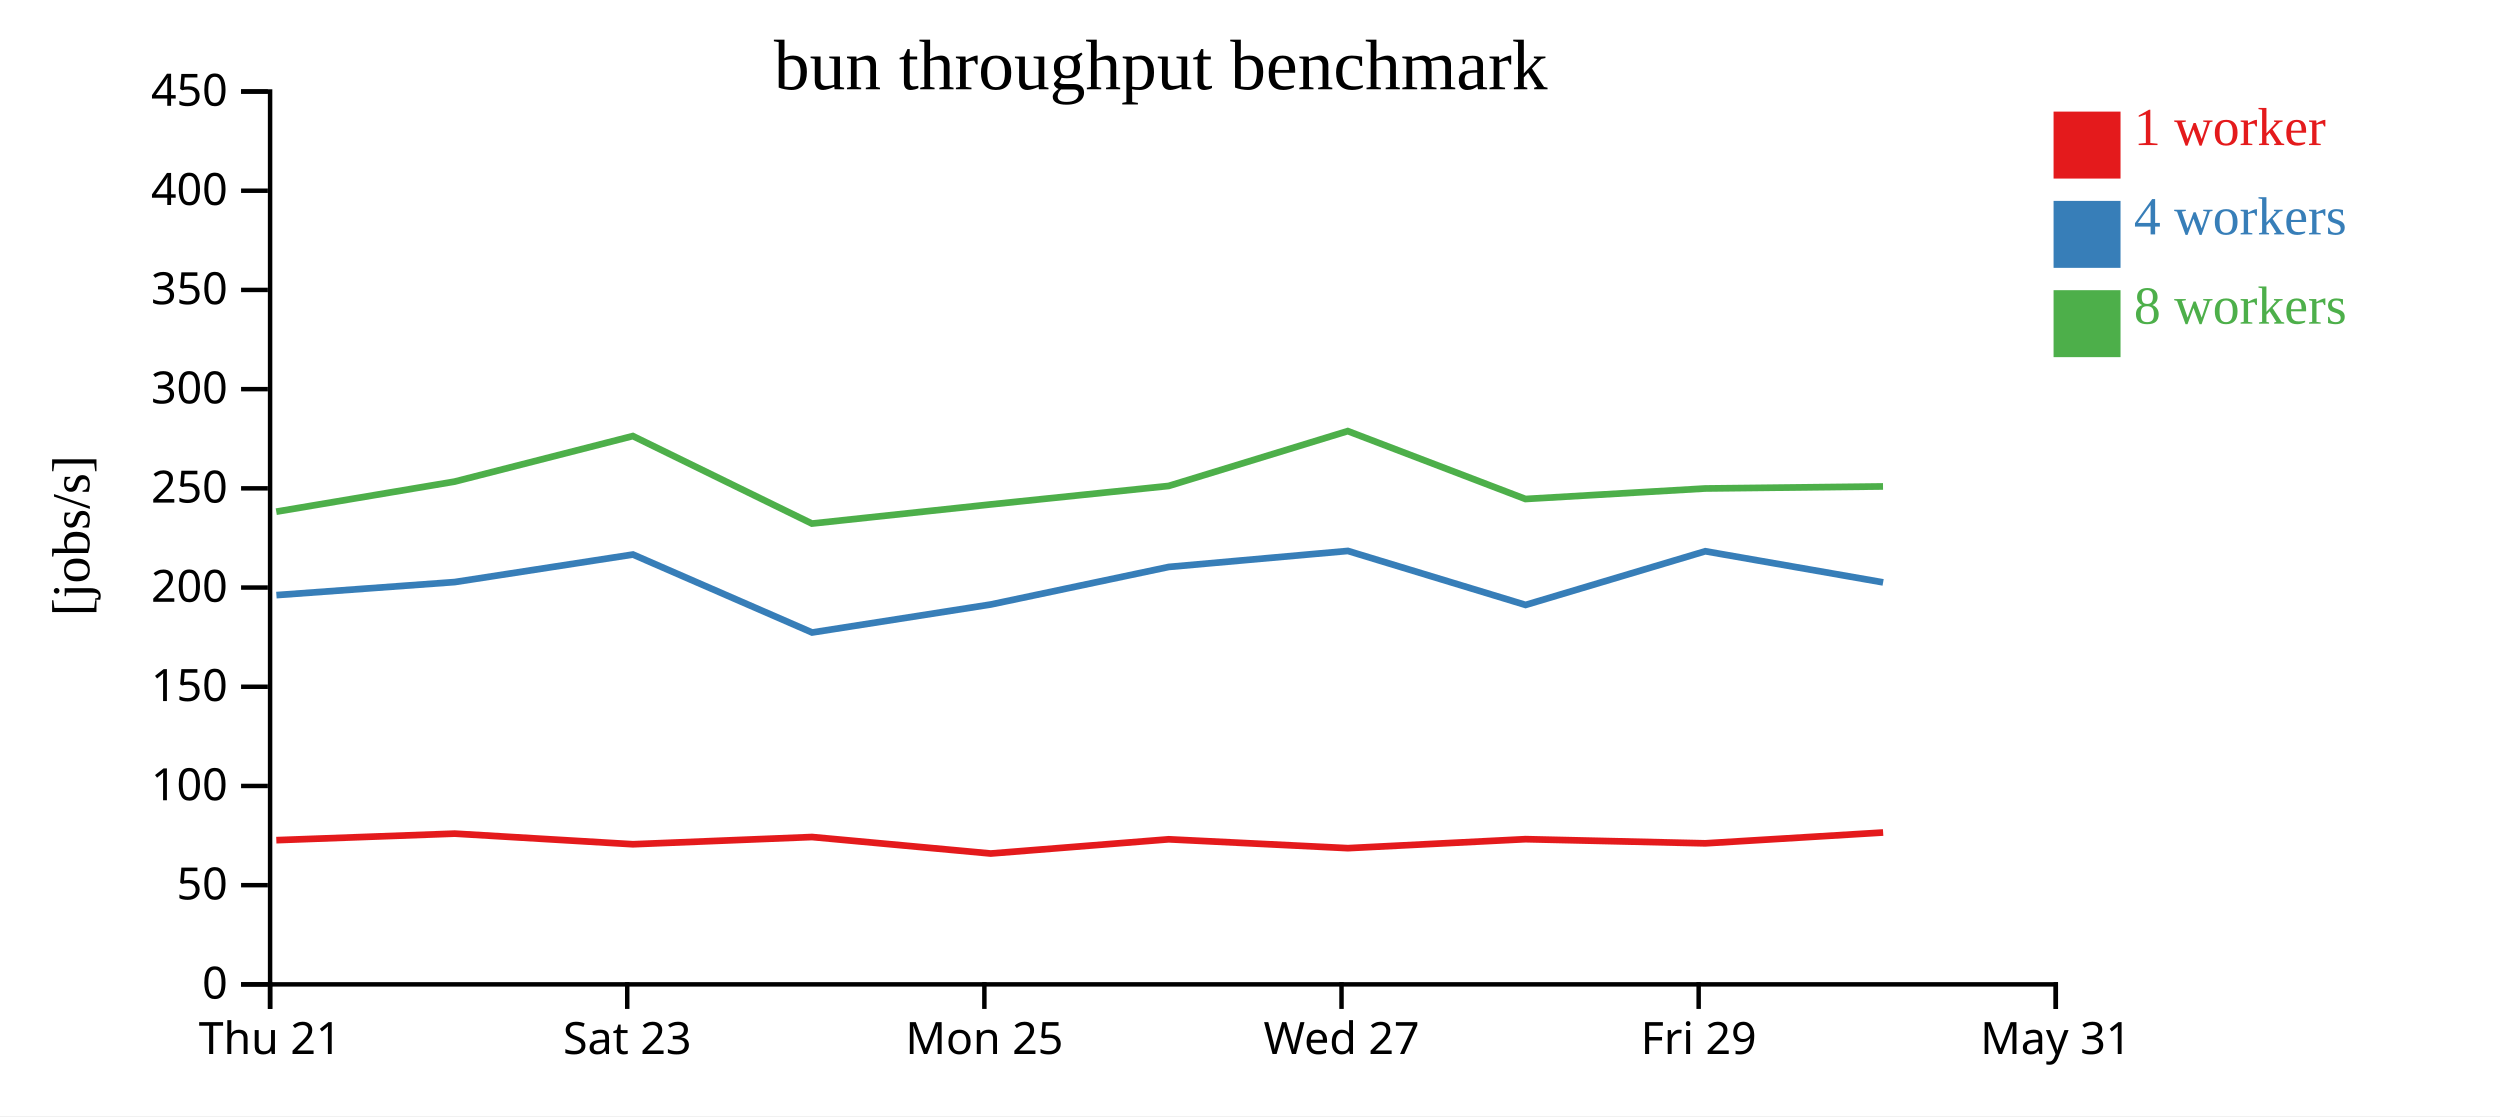
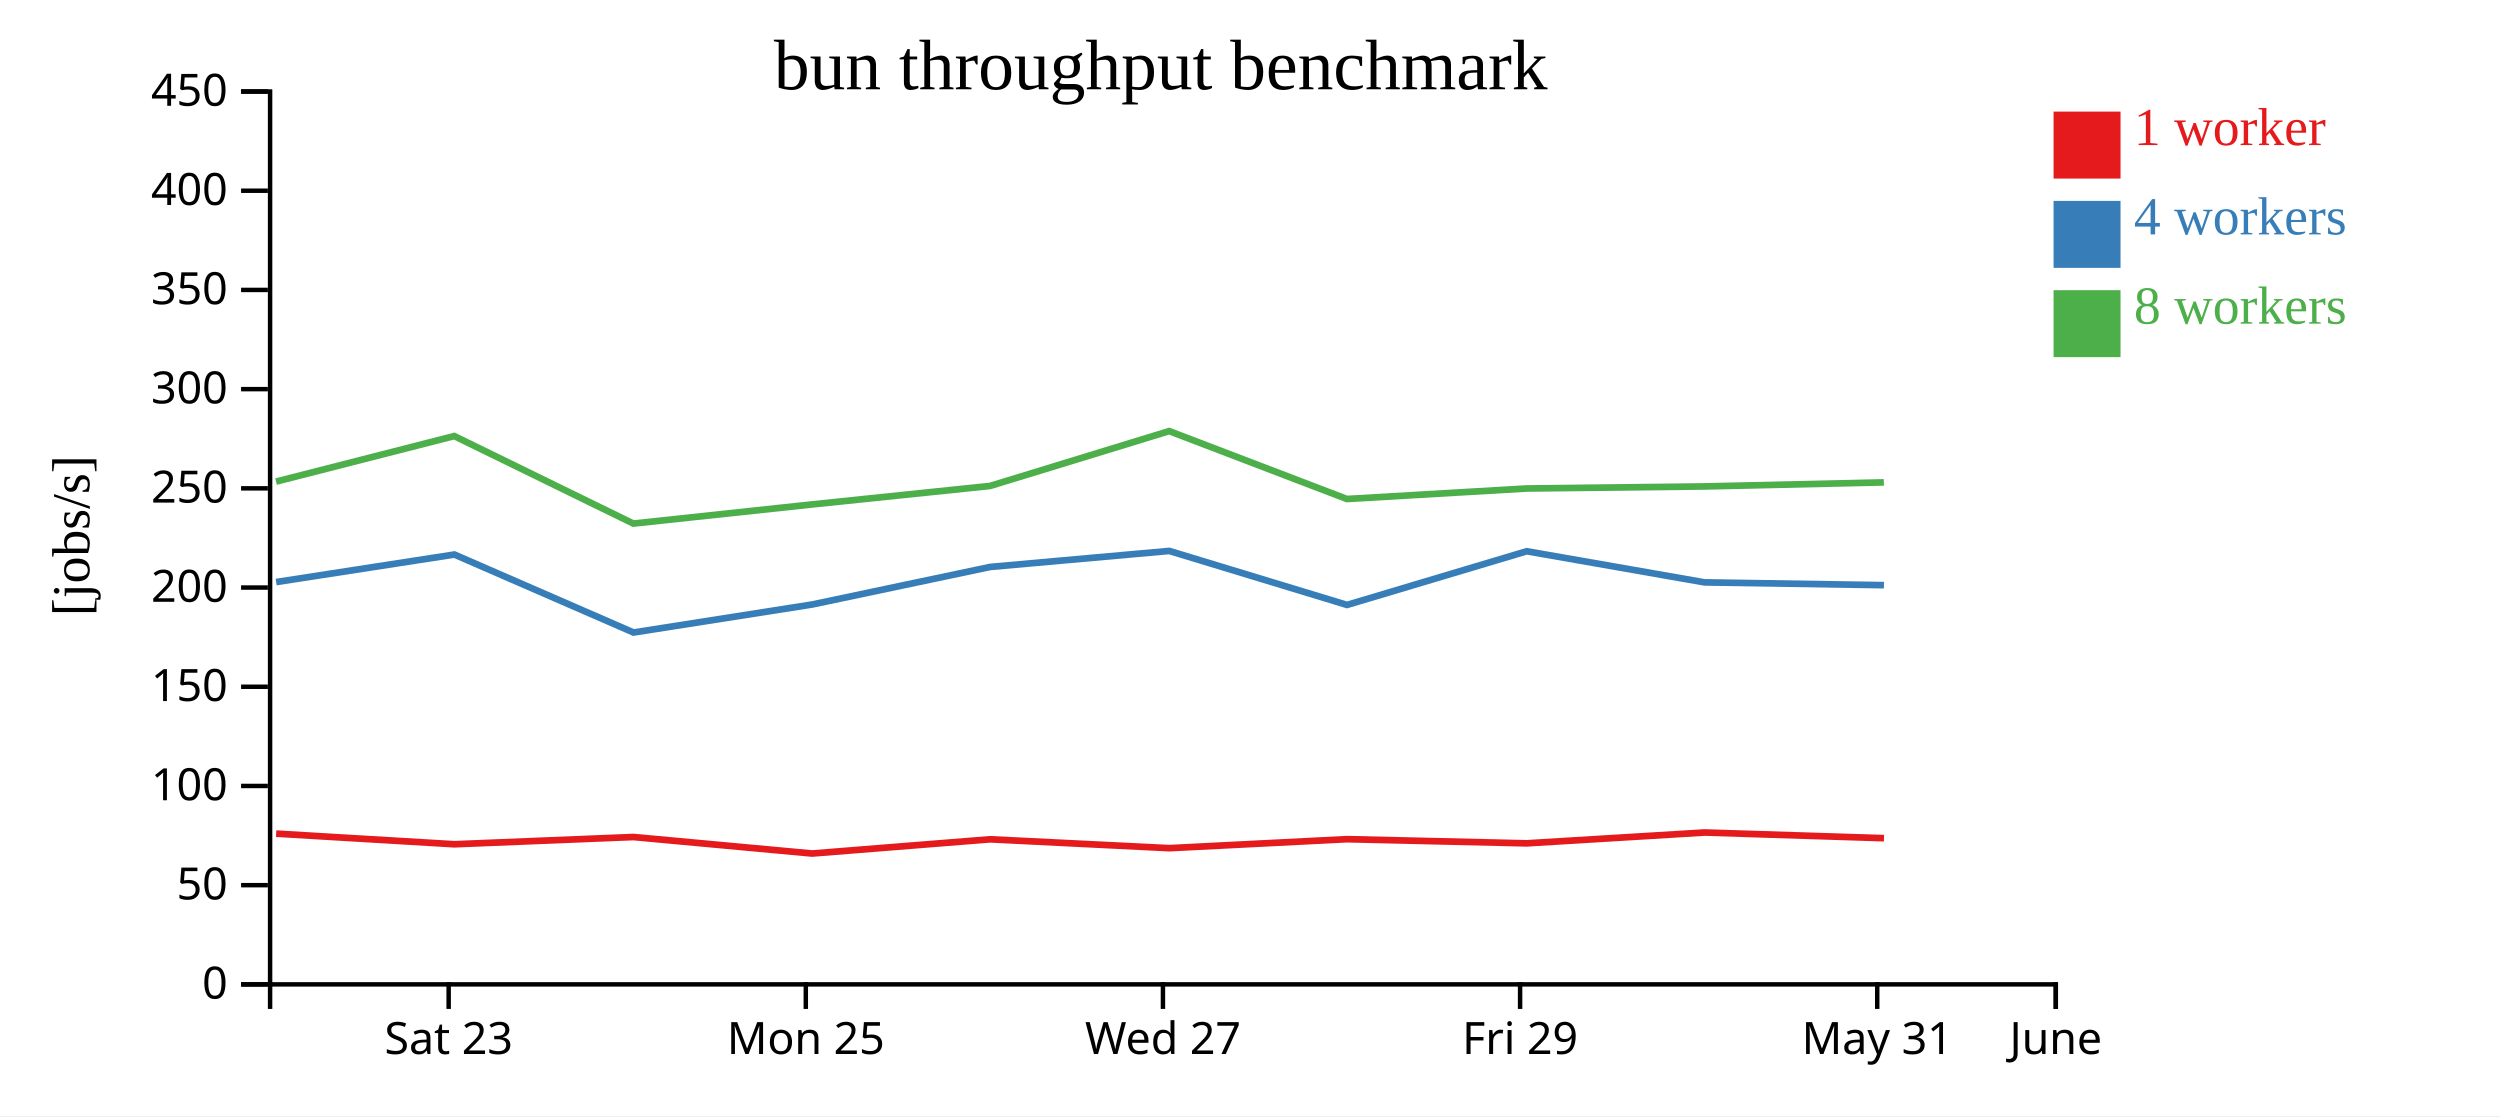
<svg xmlns="http://www.w3.org/2000/svg" width="560" height="250">
  <rect width="100%" height="100%" fill="white" />
  <g transform="translate(60,20)">
    <g transform="translate(0,200)" fill="none" font-size="10" font-family="sans-serif" text-anchor="middle">
      <path class="domain" stroke="currentColor" d="M0.5,6V0.5H400.5V6" />
-       <g class="tick" opacity="1" transform="translate(0.5,0)">
-         <line stroke="currentColor" y2="6" />
-         <text fill="currentColor" y="9" dy="0.71em">Thu 21</text>
-       </g>
-       <g class="tick" opacity="1" transform="translate(80.5,0)">
+       <g class="tick" opacity="1" transform="translate(40.5,0)">
        <line stroke="currentColor" y2="6" />
        <text fill="currentColor" y="9" dy="0.71em">Sat 23</text>
      </g>
-       <g class="tick" opacity="1" transform="translate(160.5,0)">
+       <g class="tick" opacity="1" transform="translate(120.5,0)">
        <line stroke="currentColor" y2="6" />
        <text fill="currentColor" y="9" dy="0.71em">Mon 25</text>
      </g>
-       <g class="tick" opacity="1" transform="translate(240.5,0)">
+       <g class="tick" opacity="1" transform="translate(200.5,0)">
        <line stroke="currentColor" y2="6" />
        <text fill="currentColor" y="9" dy="0.71em">Wed 27</text>
      </g>
-       <g class="tick" opacity="1" transform="translate(320.5,0)">
+       <g class="tick" opacity="1" transform="translate(280.5,0)">
        <line stroke="currentColor" y2="6" />
        <text fill="currentColor" y="9" dy="0.71em">Fri 29</text>
      </g>
+       <g class="tick" opacity="1" transform="translate(360.5,0)">
+         <line stroke="currentColor" y2="6" />
+         <text fill="currentColor" y="9" dy="0.71em">May 31</text>
+       </g>
      <g class="tick" opacity="1" transform="translate(400.5,0)">
        <line stroke="currentColor" y2="6" />
-         <text fill="currentColor" y="9" dy="0.71em">May 31</text>
+         <text fill="currentColor" y="9" dy="0.71em">June</text>
      </g>
    </g>
    <g fill="none" font-size="10" font-family="sans-serif" text-anchor="end">
      <path class="domain" stroke="currentColor" d="M-6,200.5H0.5V0.5H-6" />
      <g class="tick" opacity="1" transform="translate(0,200.5)">
        <line stroke="currentColor" x2="-6" />
        <text fill="currentColor" x="-9" dy="0.32em">0</text>
      </g>
      <g class="tick" opacity="1" transform="translate(0,178.2778)">
        <line stroke="currentColor" x2="-6" />
        <text fill="currentColor" x="-9" dy="0.32em">50</text>
      </g>
      <g class="tick" opacity="1" transform="translate(0,156.0556)">
        <line stroke="currentColor" x2="-6" />
        <text fill="currentColor" x="-9" dy="0.32em">100</text>
      </g>
      <g class="tick" opacity="1" transform="translate(0,133.8333)">
        <line stroke="currentColor" x2="-6" />
        <text fill="currentColor" x="-9" dy="0.32em">150</text>
      </g>
      <g class="tick" opacity="1" transform="translate(0,111.6111)">
        <line stroke="currentColor" x2="-6" />
        <text fill="currentColor" x="-9" dy="0.32em">200</text>
      </g>
      <g class="tick" opacity="1" transform="translate(0,89.38889)">
        <line stroke="currentColor" x2="-6" />
        <text fill="currentColor" x="-9" dy="0.32em">250</text>
      </g>
      <g class="tick" opacity="1" transform="translate(0,67.16667)">
        <line stroke="currentColor" x2="-6" />
        <text fill="currentColor" x="-9" dy="0.32em">300</text>
      </g>
      <g class="tick" opacity="1" transform="translate(0,44.94444)">
        <line stroke="currentColor" x2="-6" />
        <text fill="currentColor" x="-9" dy="0.32em">350</text>
      </g>
      <g class="tick" opacity="1" transform="translate(0,22.72222)">
        <line stroke="currentColor" x2="-6" />
        <text fill="currentColor" x="-9" dy="0.32em">400</text>
      </g>
      <g class="tick" opacity="1" transform="translate(0,0.5)">
        <line stroke="currentColor" x2="-6" />
        <text fill="currentColor" x="-9" dy="0.32em">450</text>
      </g>
    </g>
    <text text-anchor="middle" style="font-size: 12px" transform="rotate(-90)" y="-40" x="-100">[jobs/s]</text>
    <text text-anchor="middle" style="font-size: 16px" y="0" x="200">bun throughput benchmark</text>
-     <path class="line" fill="none" stroke="#e41a1c" stroke-width="1.5" d="M1.894,168.199L41.859,166.733L81.778,169.114L121.881,167.492L161.919,171.189L201.792,168.003L241.931,169.99L281.721,167.975L321.963,168.907L361.822,166.482" />
-     <path class="line" fill="none" stroke="#377eb8" stroke-width="1.5" d="M1.915,113.307L41.853,110.382L81.778,104.215L121.906,121.679L161.922,115.408L201.801,106.994L241.921,103.41L281.729,115.505L321.985,103.48L361.821,110.454" />
-     <path class="line" fill="none" stroke="#4daf4a" stroke-width="1.5" d="M1.881,94.615L41.832,87.88L81.753,77.676L121.866,97.278L161.898,92.991L201.782,88.852L241.898,76.566L281.705,91.775L321.952,89.423L361.796,88.963" />
+     <path class="line" fill="none" stroke="#e41a1c" stroke-width="1.5" d="M1.859,166.733L41.778,169.114L81.881,167.492L121.919,171.189L161.792,168.003L201.931,169.99L241.721,167.975L281.963,168.907L321.822,166.482L362.014,167.752" />
+     <path class="line" fill="none" stroke="#377eb8" stroke-width="1.5" d="M1.853,110.382L41.778,104.215L81.906,121.679L121.922,115.408L161.801,106.994L201.921,103.41L241.729,115.505L281.985,103.48L321.821,110.454L362.005,111.076" />
+     <path class="line" fill="none" stroke="#4daf4a" stroke-width="1.5" d="M1.832,87.88L41.753,77.676L81.866,97.278L121.898,92.991L161.782,88.852L201.898,76.566L241.705,91.775L281.952,89.423L321.796,88.963L361.981,88.049" />
    <rect class="dot" x="400" y="5" width="15" height="15" style="fill: #e41a1c;" />
    <rect class="dot" x="400" y="25" width="15" height="15" style="fill: #377eb8;" />
    <rect class="dot" x="400" y="45" width="15" height="15" style="fill: #4daf4a;" />
    <text class="label" x="418" y="12.5" style="fill: #e41a1c; alignment-baseline: middle;" text-anchor="left">1 worker</text>
    <text class="label" x="418" y="32.5" style="fill: #377eb8; alignment-baseline: middle;" text-anchor="left">4 workers</text>
    <text class="label" x="418" y="52.5" style="fill: #4daf4a; alignment-baseline: middle;" text-anchor="left">8 workers</text>
  </g>
</svg>
